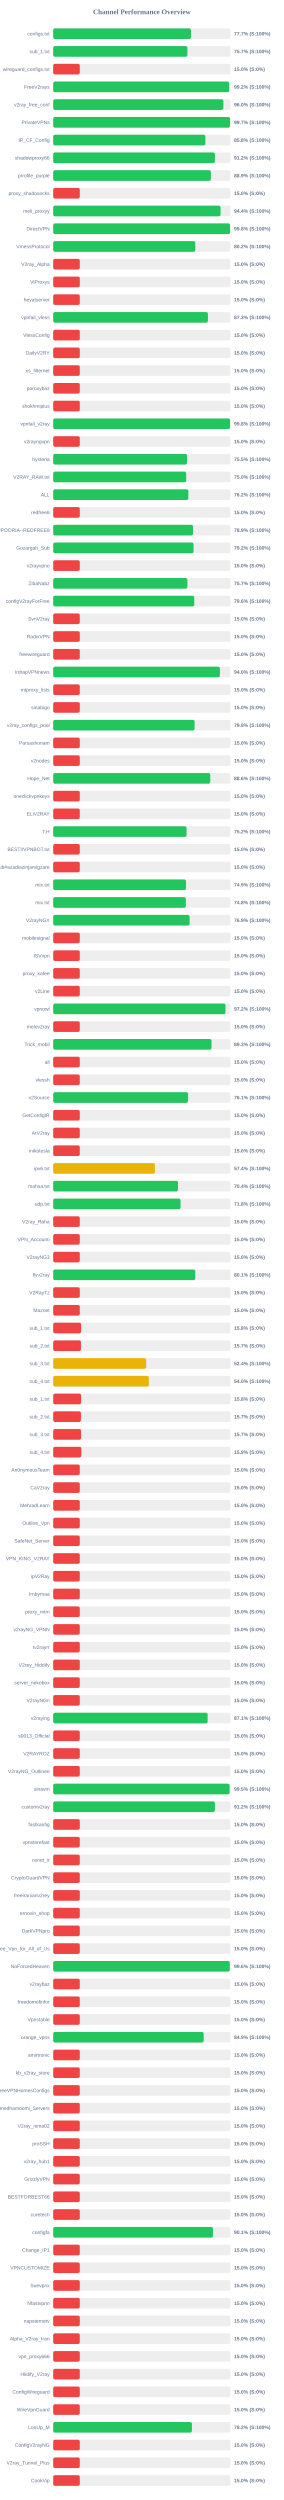
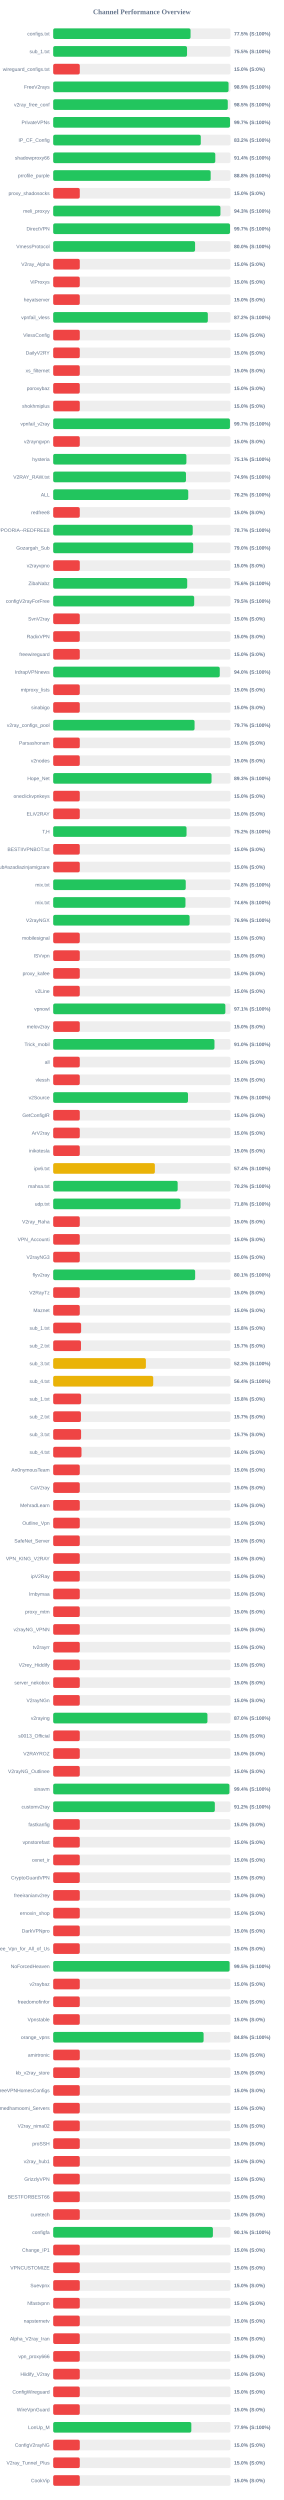
<svg xmlns="http://www.w3.org/2000/svg" width="800" height="7050" version="1.1">
  <style>
        .row { font: 14px Arial; fill: #64748b; }
        .score { font: bold 14px Arial; fill: #64748b; }
    </style>
  <text x="400" y="40" text-anchor="middle" font-size="20px" font-weight="bold" fill="#64748b">Channel Performance Overview</text>
  <rect x="150" y="80" width="500" height="30" fill="#eee" rx="5" />
-   <rect x="150" y="80" width="388.6" height="30" fill="#22c55e" rx="5" />
+   <rect x="150" y="80" width="387.35" height="30" fill="#22c55e" rx="5" />
  <text x="140" y="100" text-anchor="end" class="row">configs.txt</text>
-   <text x="660" y="100" text-anchor="start" class="score">77.7% (S:100%)</text>
+   <text x="660" y="100" text-anchor="start" class="score">77.5% (S:100%)</text>
  <rect x="150" y="130" width="500" height="30" fill="#eee" rx="5" />
-   <rect x="150" y="130" width="378.55" height="30" fill="#22c55e" rx="5" />
+   <rect x="150" y="130" width="377.45" height="30" fill="#22c55e" rx="5" />
  <text x="140" y="150" text-anchor="end" class="row">sub_1.txt</text>
-   <text x="660" y="150" text-anchor="start" class="score">75.7% (S:100%)</text>
+   <text x="660" y="150" text-anchor="start" class="score">75.5% (S:100%)</text>
  <rect x="150" y="180" width="500" height="30" fill="#eee" rx="5" />
  <rect x="150" y="180" width="75.0" height="30" fill="#ef4444" rx="5" />
  <text x="140" y="200" text-anchor="end" class="row">wireguard_configs.txt</text>
  <text x="660" y="200" text-anchor="start" class="score">15.0% (S:0%)</text>
  <rect x="150" y="230" width="500" height="30" fill="#eee" rx="5" />
-   <rect x="150" y="230" width="496.25" height="30" fill="#22c55e" rx="5" />
+   <rect x="150" y="230" width="494.55" height="30" fill="#22c55e" rx="5" />
  <text x="140" y="250" text-anchor="end" class="row">FreeV2rays</text>
-   <text x="660" y="250" text-anchor="start" class="score">99.2% (S:100%)</text>
+   <text x="660" y="250" text-anchor="start" class="score">98.9% (S:100%)</text>
  <rect x="150" y="280" width="500" height="30" fill="#eee" rx="5" />
-   <rect x="150" y="280" width="479.95" height="30" fill="#22c55e" rx="5" />
+   <rect x="150" y="280" width="492.35" height="30" fill="#22c55e" rx="5" />
  <text x="140" y="300" text-anchor="end" class="row">v2ray_free_conf</text>
-   <text x="660" y="300" text-anchor="start" class="score">96.0% (S:100%)</text>
+   <text x="660" y="300" text-anchor="start" class="score">98.5% (S:100%)</text>
  <rect x="150" y="330" width="500" height="30" fill="#eee" rx="5" />
-   <rect x="150" y="330" width="498.65" height="30" fill="#22c55e" rx="5" />
+   <rect x="150" y="330" width="498.6" height="30" fill="#22c55e" rx="5" />
  <text x="140" y="350" text-anchor="end" class="row">PrivateVPNs</text>
  <text x="660" y="350" text-anchor="start" class="score">99.7% (S:100%)</text>
  <rect x="150" y="380" width="500" height="30" fill="#eee" rx="5" />
-   <rect x="150" y="380" width="429.2" height="30" fill="#22c55e" rx="5" />
+   <rect x="150" y="380" width="416.25" height="30" fill="#22c55e" rx="5" />
  <text x="140" y="400" text-anchor="end" class="row">IP_CF_Config</text>
-   <text x="660" y="400" text-anchor="start" class="score">85.8% (S:100%)</text>
+   <text x="660" y="400" text-anchor="start" class="score">83.2% (S:100%)</text>
  <rect x="150" y="430" width="500" height="30" fill="#eee" rx="5" />
-   <rect x="150" y="430" width="456.05" height="30" fill="#22c55e" rx="5" />
+   <rect x="150" y="430" width="457.1" height="30" fill="#22c55e" rx="5" />
  <text x="140" y="450" text-anchor="end" class="row">shadowproxy66</text>
-   <text x="660" y="450" text-anchor="start" class="score">91.2% (S:100%)</text>
+   <text x="660" y="450" text-anchor="start" class="score">91.4% (S:100%)</text>
  <rect x="150" y="480" width="500" height="30" fill="#eee" rx="5" />
-   <rect x="150" y="480" width="444.65" height="30" fill="#22c55e" rx="5" />
+   <rect x="150" y="480" width="444.1" height="30" fill="#22c55e" rx="5" />
  <text x="140" y="500" text-anchor="end" class="row">prrofile_purple</text>
-   <text x="660" y="500" text-anchor="start" class="score">88.9% (S:100%)</text>
+   <text x="660" y="500" text-anchor="start" class="score">88.8% (S:100%)</text>
  <rect x="150" y="530" width="500" height="30" fill="#eee" rx="5" />
  <rect x="150" y="530" width="75.0" height="30" fill="#ef4444" rx="5" />
  <text x="140" y="550" text-anchor="end" class="row">proxy_shadosocks</text>
  <text x="660" y="550" text-anchor="start" class="score">15.0% (S:0%)</text>
  <rect x="150" y="580" width="500" height="30" fill="#eee" rx="5" />
-   <rect x="150" y="580" width="472.05" height="30" fill="#22c55e" rx="5" />
+   <rect x="150" y="580" width="471.65" height="30" fill="#22c55e" rx="5" />
  <text x="140" y="600" text-anchor="end" class="row">meli_proxyy</text>
-   <text x="660" y="600" text-anchor="start" class="score">94.4% (S:100%)</text>
+   <text x="660" y="600" text-anchor="start" class="score">94.3% (S:100%)</text>
  <rect x="150" y="630" width="500" height="30" fill="#eee" rx="5" />
-   <rect x="150" y="630" width="498.8" height="30" fill="#22c55e" rx="5" />
+   <rect x="150" y="630" width="498.65" height="30" fill="#22c55e" rx="5" />
  <text x="140" y="650" text-anchor="end" class="row">DirectVPN</text>
-   <text x="660" y="650" text-anchor="start" class="score">99.8% (S:100%)</text>
+   <text x="660" y="650" text-anchor="start" class="score">99.7% (S:100%)</text>
  <rect x="150" y="680" width="500" height="30" fill="#eee" rx="5" />
-   <rect x="150" y="680" width="400.75" height="30" fill="#22c55e" rx="5" />
+   <rect x="150" y="680" width="400.1" height="30" fill="#22c55e" rx="5" />
  <text x="140" y="700" text-anchor="end" class="row">VmessProtocol</text>
-   <text x="660" y="700" text-anchor="start" class="score">80.2% (S:100%)</text>
+   <text x="660" y="700" text-anchor="start" class="score">80.0% (S:100%)</text>
  <rect x="150" y="730" width="500" height="30" fill="#eee" rx="5" />
  <rect x="150" y="730" width="75.0" height="30" fill="#ef4444" rx="5" />
  <text x="140" y="750" text-anchor="end" class="row">V2ray_Alpha</text>
  <text x="660" y="750" text-anchor="start" class="score">15.0% (S:0%)</text>
  <rect x="150" y="780" width="500" height="30" fill="#eee" rx="5" />
  <rect x="150" y="780" width="75.0" height="30" fill="#ef4444" rx="5" />
  <text x="140" y="800" text-anchor="end" class="row">ViProxys</text>
  <text x="660" y="800" text-anchor="start" class="score">15.0% (S:0%)</text>
  <rect x="150" y="830" width="500" height="30" fill="#eee" rx="5" />
  <rect x="150" y="830" width="75.0" height="30" fill="#ef4444" rx="5" />
  <text x="140" y="850" text-anchor="end" class="row">heyatserver</text>
  <text x="660" y="850" text-anchor="start" class="score">15.0% (S:0%)</text>
  <rect x="150" y="880" width="500" height="30" fill="#eee" rx="5" />
-   <rect x="150" y="880" width="436.3" height="30" fill="#22c55e" rx="5" />
+   <rect x="150" y="880" width="436.1" height="30" fill="#22c55e" rx="5" />
  <text x="140" y="900" text-anchor="end" class="row">vpnfail_vless</text>
-   <text x="660" y="900" text-anchor="start" class="score">87.3% (S:100%)</text>
+   <text x="660" y="900" text-anchor="start" class="score">87.2% (S:100%)</text>
  <rect x="150" y="930" width="500" height="30" fill="#eee" rx="5" />
  <rect x="150" y="930" width="75.0" height="30" fill="#ef4444" rx="5" />
  <text x="140" y="950" text-anchor="end" class="row">VlessConfig</text>
  <text x="660" y="950" text-anchor="start" class="score">15.0% (S:0%)</text>
  <rect x="150" y="980" width="500" height="30" fill="#eee" rx="5" />
  <rect x="150" y="980" width="75.0" height="30" fill="#ef4444" rx="5" />
  <text x="140" y="1000" text-anchor="end" class="row">DailyV2RY</text>
  <text x="660" y="1000" text-anchor="start" class="score">15.0% (S:0%)</text>
  <rect x="150" y="1030" width="500" height="30" fill="#eee" rx="5" />
  <rect x="150" y="1030" width="75.0" height="30" fill="#ef4444" rx="5" />
  <text x="140" y="1050" text-anchor="end" class="row">xs_filternet</text>
  <text x="660" y="1050" text-anchor="start" class="score">15.0% (S:0%)</text>
  <rect x="150" y="1080" width="500" height="30" fill="#eee" rx="5" />
  <rect x="150" y="1080" width="75.0" height="30" fill="#ef4444" rx="5" />
  <text x="140" y="1100" text-anchor="end" class="row">poroxybaz</text>
  <text x="660" y="1100" text-anchor="start" class="score">15.0% (S:0%)</text>
  <rect x="150" y="1130" width="500" height="30" fill="#eee" rx="5" />
  <rect x="150" y="1130" width="75.0" height="30" fill="#ef4444" rx="5" />
  <text x="140" y="1150" text-anchor="end" class="row">shokhmiplus</text>
  <text x="660" y="1150" text-anchor="start" class="score">15.0% (S:0%)</text>
  <rect x="150" y="1180" width="500" height="30" fill="#eee" rx="5" />
-   <rect x="150" y="1180" width="498.8" height="30" fill="#22c55e" rx="5" />
+   <rect x="150" y="1180" width="498.45" height="30" fill="#22c55e" rx="5" />
  <text x="140" y="1200" text-anchor="end" class="row">vpnfail_v2ray</text>
-   <text x="660" y="1200" text-anchor="start" class="score">99.8% (S:100%)</text>
+   <text x="660" y="1200" text-anchor="start" class="score">99.7% (S:100%)</text>
  <rect x="150" y="1230" width="500" height="30" fill="#eee" rx="5" />
  <rect x="150" y="1230" width="75.0" height="30" fill="#ef4444" rx="5" />
  <text x="140" y="1250" text-anchor="end" class="row">v2rayngvpn</text>
  <text x="660" y="1250" text-anchor="start" class="score">15.0% (S:0%)</text>
  <rect x="150" y="1280" width="500" height="30" fill="#eee" rx="5" />
-   <rect x="150" y="1280" width="377.65" height="30" fill="#22c55e" rx="5" />
+   <rect x="150" y="1280" width="375.65" height="30" fill="#22c55e" rx="5" />
  <text x="140" y="1300" text-anchor="end" class="row">hysteria</text>
-   <text x="660" y="1300" text-anchor="start" class="score">75.5% (S:100%)</text>
+   <text x="660" y="1300" text-anchor="start" class="score">75.1% (S:100%)</text>
  <rect x="150" y="1330" width="500" height="30" fill="#eee" rx="5" />
-   <rect x="150" y="1330" width="375.15" height="30" fill="#22c55e" rx="5" />
+   <rect x="150" y="1330" width="374.45" height="30" fill="#22c55e" rx="5" />
  <text x="140" y="1350" text-anchor="end" class="row">V2RAY_RAW.txt</text>
-   <text x="660" y="1350" text-anchor="start" class="score">75.0% (S:100%)</text>
+   <text x="660" y="1350" text-anchor="start" class="score">74.9% (S:100%)</text>
  <rect x="150" y="1380" width="500" height="30" fill="#eee" rx="5" />
-   <rect x="150" y="1380" width="381.15" height="30" fill="#22c55e" rx="5" />
+   <rect x="150" y="1380" width="380.85" height="30" fill="#22c55e" rx="5" />
  <text x="140" y="1400" text-anchor="end" class="row">ALL</text>
  <text x="660" y="1400" text-anchor="start" class="score">76.2% (S:100%)</text>
  <rect x="150" y="1430" width="500" height="30" fill="#eee" rx="5" />
  <rect x="150" y="1430" width="75.0" height="30" fill="#ef4444" rx="5" />
  <text x="140" y="1450" text-anchor="end" class="row">redfree8</text>
  <text x="660" y="1450" text-anchor="start" class="score">15.0% (S:0%)</text>
  <rect x="150" y="1480" width="500" height="30" fill="#eee" rx="5" />
-   <rect x="150" y="1480" width="394.4" height="30" fill="#22c55e" rx="5" />
+   <rect x="150" y="1480" width="393.5" height="30" fill="#22c55e" rx="5" />
  <text x="140" y="1500" text-anchor="end" class="row">POORIA--REDFREE8.txt#POORIA--REDFREE8</text>
-   <text x="660" y="1500" text-anchor="start" class="score">78.9% (S:100%)</text>
+   <text x="660" y="1500" text-anchor="start" class="score">78.7% (S:100%)</text>
  <rect x="150" y="1530" width="500" height="30" fill="#eee" rx="5" />
-   <rect x="150" y="1530" width="395.8" height="30" fill="#22c55e" rx="5" />
+   <rect x="150" y="1530" width="394.75" height="30" fill="#22c55e" rx="5" />
  <text x="140" y="1550" text-anchor="end" class="row">Gozargah_Sub</text>
-   <text x="660" y="1550" text-anchor="start" class="score">79.2% (S:100%)</text>
+   <text x="660" y="1550" text-anchor="start" class="score">79.0% (S:100%)</text>
  <rect x="150" y="1580" width="500" height="30" fill="#eee" rx="5" />
  <rect x="150" y="1580" width="75.0" height="30" fill="#ef4444" rx="5" />
  <text x="140" y="1600" text-anchor="end" class="row">v2rayvpno</text>
  <text x="660" y="1600" text-anchor="start" class="score">15.0% (S:0%)</text>
  <rect x="150" y="1630" width="500" height="30" fill="#eee" rx="5" />
-   <rect x="150" y="1630" width="378.5" height="30" fill="#22c55e" rx="5" />
+   <rect x="150" y="1630" width="377.9" height="30" fill="#22c55e" rx="5" />
  <text x="140" y="1650" text-anchor="end" class="row">ZibaNabz</text>
-   <text x="660" y="1650" text-anchor="start" class="score">75.7% (S:100%)</text>
+   <text x="660" y="1650" text-anchor="start" class="score">75.6% (S:100%)</text>
  <rect x="150" y="1680" width="500" height="30" fill="#eee" rx="5" />
-   <rect x="150" y="1680" width="397.85" height="30" fill="#22c55e" rx="5" />
+   <rect x="150" y="1680" width="397.6" height="30" fill="#22c55e" rx="5" />
  <text x="140" y="1700" text-anchor="end" class="row">configV2rayForFree</text>
-   <text x="660" y="1700" text-anchor="start" class="score">79.6% (S:100%)</text>
+   <text x="660" y="1700" text-anchor="start" class="score">79.5% (S:100%)</text>
  <rect x="150" y="1730" width="500" height="30" fill="#eee" rx="5" />
  <rect x="150" y="1730" width="75.0" height="30" fill="#ef4444" rx="5" />
  <text x="140" y="1750" text-anchor="end" class="row">SvnV2ray</text>
  <text x="660" y="1750" text-anchor="start" class="score">15.0% (S:0%)</text>
  <rect x="150" y="1780" width="500" height="30" fill="#eee" rx="5" />
  <rect x="150" y="1780" width="75.0" height="30" fill="#ef4444" rx="5" />
  <text x="140" y="1800" text-anchor="end" class="row">RadixVPN</text>
  <text x="660" y="1800" text-anchor="start" class="score">15.0% (S:0%)</text>
  <rect x="150" y="1830" width="500" height="30" fill="#eee" rx="5" />
  <rect x="150" y="1830" width="75.0" height="30" fill="#ef4444" rx="5" />
  <text x="140" y="1850" text-anchor="end" class="row">freewireguard</text>
  <text x="660" y="1850" text-anchor="start" class="score">15.0% (S:0%)</text>
  <rect x="150" y="1880" width="500" height="30" fill="#eee" rx="5" />
-   <rect x="150" y="1880" width="470.15" height="30" fill="#22c55e" rx="5" />
+   <rect x="150" y="1880" width="469.75" height="30" fill="#22c55e" rx="5" />
  <text x="140" y="1900" text-anchor="end" class="row">IrdrapVPNnews</text>
  <text x="660" y="1900" text-anchor="start" class="score">94.0% (S:100%)</text>
  <rect x="150" y="1930" width="500" height="30" fill="#eee" rx="5" />
  <rect x="150" y="1930" width="75.0" height="30" fill="#ef4444" rx="5" />
  <text x="140" y="1950" text-anchor="end" class="row">mtproxy_lists</text>
  <text x="660" y="1950" text-anchor="start" class="score">15.0% (S:0%)</text>
  <rect x="150" y="1980" width="500" height="30" fill="#eee" rx="5" />
  <rect x="150" y="1980" width="75.0" height="30" fill="#ef4444" rx="5" />
  <text x="140" y="2000" text-anchor="end" class="row">sinabigo</text>
  <text x="660" y="2000" text-anchor="start" class="score">15.0% (S:0%)</text>
  <rect x="150" y="2030" width="500" height="30" fill="#eee" rx="5" />
-   <rect x="150" y="2030" width="398.8" height="30" fill="#22c55e" rx="5" />
+   <rect x="150" y="2030" width="398.7" height="30" fill="#22c55e" rx="5" />
  <text x="140" y="2050" text-anchor="end" class="row">v2ray_configs_pool</text>
-   <text x="660" y="2050" text-anchor="start" class="score">79.8% (S:100%)</text>
+   <text x="660" y="2050" text-anchor="start" class="score">79.7% (S:100%)</text>
  <rect x="150" y="2080" width="500" height="30" fill="#eee" rx="5" />
  <rect x="150" y="2080" width="75.0" height="30" fill="#ef4444" rx="5" />
  <text x="140" y="2100" text-anchor="end" class="row">Parsashonam</text>
  <text x="660" y="2100" text-anchor="start" class="score">15.0% (S:0%)</text>
  <rect x="150" y="2130" width="500" height="30" fill="#eee" rx="5" />
  <rect x="150" y="2130" width="75.0" height="30" fill="#ef4444" rx="5" />
  <text x="140" y="2150" text-anchor="end" class="row">v2nodes</text>
  <text x="660" y="2150" text-anchor="start" class="score">15.0% (S:0%)</text>
  <rect x="150" y="2180" width="500" height="30" fill="#eee" rx="5" />
-   <rect x="150" y="2180" width="442.9" height="30" fill="#22c55e" rx="5" />
+   <rect x="150" y="2180" width="446.55" height="30" fill="#22c55e" rx="5" />
  <text x="140" y="2200" text-anchor="end" class="row">Hope_Net</text>
-   <text x="660" y="2200" text-anchor="start" class="score">88.6% (S:100%)</text>
+   <text x="660" y="2200" text-anchor="start" class="score">89.3% (S:100%)</text>
  <rect x="150" y="2230" width="500" height="30" fill="#eee" rx="5" />
  <rect x="150" y="2230" width="75.0" height="30" fill="#ef4444" rx="5" />
  <text x="140" y="2250" text-anchor="end" class="row">oneclickvpnkeys</text>
  <text x="660" y="2250" text-anchor="start" class="score">15.0% (S:0%)</text>
  <rect x="150" y="2280" width="500" height="30" fill="#eee" rx="5" />
  <rect x="150" y="2280" width="75.0" height="30" fill="#ef4444" rx="5" />
  <text x="140" y="2300" text-anchor="end" class="row">ELiV2RAY</text>
  <text x="660" y="2300" text-anchor="start" class="score">15.0% (S:0%)</text>
  <rect x="150" y="2330" width="500" height="30" fill="#eee" rx="5" />
-   <rect x="150" y="2330" width="376.15" height="30" fill="#22c55e" rx="5" />
+   <rect x="150" y="2330" width="376.05" height="30" fill="#22c55e" rx="5" />
  <text x="140" y="2350" text-anchor="end" class="row">T,H</text>
  <text x="660" y="2350" text-anchor="start" class="score">75.2% (S:100%)</text>
  <rect x="150" y="2380" width="500" height="30" fill="#eee" rx="5" />
  <rect x="150" y="2380" width="75.0" height="30" fill="#ef4444" rx="5" />
  <text x="140" y="2400" text-anchor="end" class="row">BESTIIVPNBOT.txt</text>
  <text x="660" y="2400" text-anchor="start" class="score">15.0% (S:0%)</text>
  <rect x="150" y="2430" width="500" height="30" fill="#eee" rx="5" />
  <rect x="150" y="2430" width="75.0" height="30" fill="#ef4444" rx="5" />
  <text x="140" y="2450" text-anchor="end" class="row">Sub#azadiazinjamigzare</text>
  <text x="660" y="2450" text-anchor="start" class="score">15.0% (S:0%)</text>
  <rect x="150" y="2480" width="500" height="30" fill="#eee" rx="5" />
-   <rect x="150" y="2480" width="374.5" height="30" fill="#22c55e" rx="5" />
+   <rect x="150" y="2480" width="373.8" height="30" fill="#22c55e" rx="5" />
  <text x="140" y="2500" text-anchor="end" class="row">mix.txt</text>
-   <text x="660" y="2500" text-anchor="start" class="score">74.9% (S:100%)</text>
+   <text x="660" y="2500" text-anchor="start" class="score">74.8% (S:100%)</text>
  <rect x="150" y="2530" width="500" height="30" fill="#eee" rx="5" />
-   <rect x="150" y="2530" width="374.05" height="30" fill="#22c55e" rx="5" />
+   <rect x="150" y="2530" width="373.0" height="30" fill="#22c55e" rx="5" />
  <text x="140" y="2550" text-anchor="end" class="row">mix.txt</text>
-   <text x="660" y="2550" text-anchor="start" class="score">74.8% (S:100%)</text>
+   <text x="660" y="2550" text-anchor="start" class="score">74.6% (S:100%)</text>
  <rect x="150" y="2580" width="500" height="30" fill="#eee" rx="5" />
  <rect x="150" y="2580" width="384.7" height="30" fill="#22c55e" rx="5" />
  <text x="140" y="2600" text-anchor="end" class="row">V2rayNGX</text>
  <text x="660" y="2600" text-anchor="start" class="score">76.9% (S:100%)</text>
  <rect x="150" y="2630" width="500" height="30" fill="#eee" rx="5" />
  <rect x="150" y="2630" width="75.0" height="30" fill="#ef4444" rx="5" />
  <text x="140" y="2650" text-anchor="end" class="row">mobilesignal</text>
  <text x="660" y="2650" text-anchor="start" class="score">15.0% (S:0%)</text>
  <rect x="150" y="2680" width="500" height="30" fill="#eee" rx="5" />
  <rect x="150" y="2680" width="75.0" height="30" fill="#ef4444" rx="5" />
  <text x="140" y="2700" text-anchor="end" class="row">ISVvpn</text>
  <text x="660" y="2700" text-anchor="start" class="score">15.0% (S:0%)</text>
  <rect x="150" y="2730" width="500" height="30" fill="#eee" rx="5" />
  <rect x="150" y="2730" width="75.0" height="30" fill="#ef4444" rx="5" />
  <text x="140" y="2750" text-anchor="end" class="row">proxy_kafee</text>
  <text x="660" y="2750" text-anchor="start" class="score">15.0% (S:0%)</text>
  <rect x="150" y="2780" width="500" height="30" fill="#eee" rx="5" />
  <rect x="150" y="2780" width="75.0" height="30" fill="#ef4444" rx="5" />
  <text x="140" y="2800" text-anchor="end" class="row">v2Line</text>
  <text x="660" y="2800" text-anchor="start" class="score">15.0% (S:0%)</text>
  <rect x="150" y="2830" width="500" height="30" fill="#eee" rx="5" />
-   <rect x="150" y="2830" width="485.95" height="30" fill="#22c55e" rx="5" />
+   <rect x="150" y="2830" width="485.5" height="30" fill="#22c55e" rx="5" />
  <text x="140" y="2850" text-anchor="end" class="row">vpnowl</text>
-   <text x="660" y="2850" text-anchor="start" class="score">97.2% (S:100%)</text>
+   <text x="660" y="2850" text-anchor="start" class="score">97.1% (S:100%)</text>
  <rect x="150" y="2880" width="500" height="30" fill="#eee" rx="5" />
  <rect x="150" y="2880" width="75.0" height="30" fill="#ef4444" rx="5" />
  <text x="140" y="2900" text-anchor="end" class="row">melov2ray</text>
  <text x="660" y="2900" text-anchor="start" class="score">15.0% (S:0%)</text>
  <rect x="150" y="2930" width="500" height="30" fill="#eee" rx="5" />
-   <rect x="150" y="2930" width="446.45" height="30" fill="#22c55e" rx="5" />
+   <rect x="150" y="2930" width="454.8" height="30" fill="#22c55e" rx="5" />
  <text x="140" y="2950" text-anchor="end" class="row">Trick_mobil</text>
-   <text x="660" y="2950" text-anchor="start" class="score">89.3% (S:100%)</text>
+   <text x="660" y="2950" text-anchor="start" class="score">91.0% (S:100%)</text>
  <rect x="150" y="2980" width="500" height="30" fill="#eee" rx="5" />
  <rect x="150" y="2980" width="75.0" height="30" fill="#ef4444" rx="5" />
  <text x="140" y="3000" text-anchor="end" class="row">all</text>
  <text x="660" y="3000" text-anchor="start" class="score">15.0% (S:0%)</text>
  <rect x="150" y="3030" width="500" height="30" fill="#eee" rx="5" />
  <rect x="150" y="3030" width="75.0" height="30" fill="#ef4444" rx="5" />
  <text x="140" y="3050" text-anchor="end" class="row">vlessh</text>
  <text x="660" y="3050" text-anchor="start" class="score">15.0% (S:0%)</text>
  <rect x="150" y="3080" width="500" height="30" fill="#eee" rx="5" />
-   <rect x="150" y="3080" width="380.35" height="30" fill="#22c55e" rx="5" />
+   <rect x="150" y="3080" width="380.15" height="30" fill="#22c55e" rx="5" />
  <text x="140" y="3100" text-anchor="end" class="row">v2Source</text>
-   <text x="660" y="3100" text-anchor="start" class="score">76.1% (S:100%)</text>
+   <text x="660" y="3100" text-anchor="start" class="score">76.0% (S:100%)</text>
  <rect x="150" y="3130" width="500" height="30" fill="#eee" rx="5" />
  <rect x="150" y="3130" width="75.0" height="30" fill="#ef4444" rx="5" />
  <text x="140" y="3150" text-anchor="end" class="row">GetConfigIR</text>
  <text x="660" y="3150" text-anchor="start" class="score">15.0% (S:0%)</text>
  <rect x="150" y="3180" width="500" height="30" fill="#eee" rx="5" />
  <rect x="150" y="3180" width="75.0" height="30" fill="#ef4444" rx="5" />
  <text x="140" y="3200" text-anchor="end" class="row">ArV2ray</text>
  <text x="660" y="3200" text-anchor="start" class="score">15.0% (S:0%)</text>
  <rect x="150" y="3230" width="500" height="30" fill="#eee" rx="5" />
  <rect x="150" y="3230" width="75.0" height="30" fill="#ef4444" rx="5" />
  <text x="140" y="3250" text-anchor="end" class="row">inikotesla</text>
  <text x="660" y="3250" text-anchor="start" class="score">15.0% (S:0%)</text>
  <rect x="150" y="3280" width="500" height="30" fill="#eee" rx="5" />
  <rect x="150" y="3280" width="286.75" height="30" fill="#eab308" rx="5" />
  <text x="140" y="3300" text-anchor="end" class="row">ipv6.txt</text>
  <text x="660" y="3300" text-anchor="start" class="score">57.4% (S:100%)</text>
  <rect x="150" y="3330" width="500" height="30" fill="#eee" rx="5" />
-   <rect x="150" y="3330" width="351.9" height="30" fill="#22c55e" rx="5" />
+   <rect x="150" y="3330" width="351.0" height="30" fill="#22c55e" rx="5" />
  <text x="140" y="3350" text-anchor="end" class="row">mahsa.txt</text>
-   <text x="660" y="3350" text-anchor="start" class="score">70.4% (S:100%)</text>
+   <text x="660" y="3350" text-anchor="start" class="score">70.2% (S:100%)</text>
  <rect x="150" y="3380" width="500" height="30" fill="#eee" rx="5" />
-   <rect x="150" y="3380" width="359.15" height="30" fill="#22c55e" rx="5" />
+   <rect x="150" y="3380" width="359.1" height="30" fill="#22c55e" rx="5" />
  <text x="140" y="3400" text-anchor="end" class="row">udp.txt</text>
  <text x="660" y="3400" text-anchor="start" class="score">71.8% (S:100%)</text>
  <rect x="150" y="3430" width="500" height="30" fill="#eee" rx="5" />
  <rect x="150" y="3430" width="75.0" height="30" fill="#ef4444" rx="5" />
  <text x="140" y="3450" text-anchor="end" class="row">V2ray_Raha</text>
  <text x="660" y="3450" text-anchor="start" class="score">15.0% (S:0%)</text>
  <rect x="150" y="3480" width="500" height="30" fill="#eee" rx="5" />
  <rect x="150" y="3480" width="75.0" height="30" fill="#ef4444" rx="5" />
  <text x="140" y="3500" text-anchor="end" class="row">VPN_Accounti</text>
  <text x="660" y="3500" text-anchor="start" class="score">15.0% (S:0%)</text>
  <rect x="150" y="3530" width="500" height="30" fill="#eee" rx="5" />
  <rect x="150" y="3530" width="75.0" height="30" fill="#ef4444" rx="5" />
  <text x="140" y="3550" text-anchor="end" class="row">V2rayNG3</text>
  <text x="660" y="3550" text-anchor="start" class="score">15.0% (S:0%)</text>
  <rect x="150" y="3580" width="500" height="30" fill="#eee" rx="5" />
-   <rect x="150" y="3580" width="400.7" height="30" fill="#22c55e" rx="5" />
+   <rect x="150" y="3580" width="400.3" height="30" fill="#22c55e" rx="5" />
  <text x="140" y="3600" text-anchor="end" class="row">flyv2ray</text>
  <text x="660" y="3600" text-anchor="start" class="score">80.1% (S:100%)</text>
  <rect x="150" y="3630" width="500" height="30" fill="#eee" rx="5" />
  <rect x="150" y="3630" width="75.0" height="30" fill="#ef4444" rx="5" />
  <text x="140" y="3650" text-anchor="end" class="row">V2RayTz</text>
  <text x="660" y="3650" text-anchor="start" class="score">15.0% (S:0%)</text>
  <rect x="150" y="3680" width="500" height="30" fill="#eee" rx="5" />
  <rect x="150" y="3680" width="75.0" height="30" fill="#ef4444" rx="5" />
  <text x="140" y="3700" text-anchor="end" class="row">Maznet</text>
  <text x="660" y="3700" text-anchor="start" class="score">15.0% (S:0%)</text>
  <rect x="150" y="3730" width="500" height="30" fill="#eee" rx="5" />
  <rect x="150" y="3730" width="78.75" height="30" fill="#ef4444" rx="5" />
  <text x="140" y="3750" text-anchor="end" class="row">sub_1.txt</text>
  <text x="660" y="3750" text-anchor="start" class="score">15.8% (S:0%)</text>
  <rect x="150" y="3780" width="500" height="30" fill="#eee" rx="5" />
-   <rect x="150" y="3780" width="78.25" height="30" fill="#ef4444" rx="5" />
+   <rect x="150" y="3780" width="78.35" height="30" fill="#ef4444" rx="5" />
  <text x="140" y="3800" text-anchor="end" class="row">sub_2.txt</text>
  <text x="660" y="3800" text-anchor="start" class="score">15.7% (S:0%)</text>
  <rect x="150" y="3830" width="500" height="30" fill="#eee" rx="5" />
-   <rect x="150" y="3830" width="262.2" height="30" fill="#eab308" rx="5" />
+   <rect x="150" y="3830" width="261.4" height="30" fill="#eab308" rx="5" />
  <text x="140" y="3850" text-anchor="end" class="row">sub_3.txt</text>
-   <text x="660" y="3850" text-anchor="start" class="score">52.4% (S:100%)</text>
+   <text x="660" y="3850" text-anchor="start" class="score">52.3% (S:100%)</text>
  <rect x="150" y="3880" width="500" height="30" fill="#eee" rx="5" />
-   <rect x="150" y="3880" width="269.75" height="30" fill="#eab308" rx="5" />
+   <rect x="150" y="3880" width="282.1" height="30" fill="#eab308" rx="5" />
  <text x="140" y="3900" text-anchor="end" class="row">sub_4.txt</text>
-   <text x="660" y="3900" text-anchor="start" class="score">54.0% (S:100%)</text>
+   <text x="660" y="3900" text-anchor="start" class="score">56.4% (S:100%)</text>
  <rect x="150" y="3930" width="500" height="30" fill="#eee" rx="5" />
  <rect x="150" y="3930" width="78.75" height="30" fill="#ef4444" rx="5" />
  <text x="140" y="3950" text-anchor="end" class="row">sub_1.txt</text>
  <text x="660" y="3950" text-anchor="start" class="score">15.8% (S:0%)</text>
  <rect x="150" y="3980" width="500" height="30" fill="#eee" rx="5" />
  <rect x="150" y="3980" width="78.25" height="30" fill="#ef4444" rx="5" />
  <text x="140" y="4000" text-anchor="end" class="row">sub_2.txt</text>
  <text x="660" y="4000" text-anchor="start" class="score">15.7% (S:0%)</text>
  <rect x="150" y="4030" width="500" height="30" fill="#eee" rx="5" />
  <rect x="150" y="4030" width="78.65" height="30" fill="#ef4444" rx="5" />
  <text x="140" y="4050" text-anchor="end" class="row">sub_3.txt</text>
  <text x="660" y="4050" text-anchor="start" class="score">15.7% (S:0%)</text>
  <rect x="150" y="4080" width="500" height="30" fill="#eee" rx="5" />
-   <rect x="150" y="4080" width="79.45" height="30" fill="#ef4444" rx="5" />
+   <rect x="150" y="4080" width="79.8" height="30" fill="#ef4444" rx="5" />
  <text x="140" y="4100" text-anchor="end" class="row">sub_4.txt</text>
-   <text x="660" y="4100" text-anchor="start" class="score">15.9% (S:0%)</text>
+   <text x="660" y="4100" text-anchor="start" class="score">16.0% (S:0%)</text>
  <rect x="150" y="4130" width="500" height="30" fill="#eee" rx="5" />
  <rect x="150" y="4130" width="75.0" height="30" fill="#ef4444" rx="5" />
  <text x="140" y="4150" text-anchor="end" class="row">An0nymousTeam</text>
  <text x="660" y="4150" text-anchor="start" class="score">15.0% (S:0%)</text>
  <rect x="150" y="4180" width="500" height="30" fill="#eee" rx="5" />
  <rect x="150" y="4180" width="75.0" height="30" fill="#ef4444" rx="5" />
  <text x="140" y="4200" text-anchor="end" class="row">CaV2ray</text>
  <text x="660" y="4200" text-anchor="start" class="score">15.0% (S:0%)</text>
  <rect x="150" y="4230" width="500" height="30" fill="#eee" rx="5" />
  <rect x="150" y="4230" width="75.0" height="30" fill="#ef4444" rx="5" />
  <text x="140" y="4250" text-anchor="end" class="row">MehradLearn</text>
  <text x="660" y="4250" text-anchor="start" class="score">15.0% (S:0%)</text>
  <rect x="150" y="4280" width="500" height="30" fill="#eee" rx="5" />
  <rect x="150" y="4280" width="75.0" height="30" fill="#ef4444" rx="5" />
  <text x="140" y="4300" text-anchor="end" class="row">Outline_Vpn</text>
  <text x="660" y="4300" text-anchor="start" class="score">15.0% (S:0%)</text>
  <rect x="150" y="4330" width="500" height="30" fill="#eee" rx="5" />
  <rect x="150" y="4330" width="75.0" height="30" fill="#ef4444" rx="5" />
  <text x="140" y="4350" text-anchor="end" class="row">SafeNet_Server</text>
  <text x="660" y="4350" text-anchor="start" class="score">15.0% (S:0%)</text>
  <rect x="150" y="4380" width="500" height="30" fill="#eee" rx="5" />
  <rect x="150" y="4380" width="75.0" height="30" fill="#ef4444" rx="5" />
  <text x="140" y="4400" text-anchor="end" class="row">VPN_KING_V2RAY</text>
  <text x="660" y="4400" text-anchor="start" class="score">15.0% (S:0%)</text>
  <rect x="150" y="4430" width="500" height="30" fill="#eee" rx="5" />
  <rect x="150" y="4430" width="75.0" height="30" fill="#ef4444" rx="5" />
  <text x="140" y="4450" text-anchor="end" class="row">ipV2Ray</text>
  <text x="660" y="4450" text-anchor="start" class="score">15.0% (S:0%)</text>
  <rect x="150" y="4480" width="500" height="30" fill="#eee" rx="5" />
  <rect x="150" y="4480" width="75.0" height="30" fill="#ef4444" rx="5" />
  <text x="140" y="4500" text-anchor="end" class="row">lrnbymaa</text>
  <text x="660" y="4500" text-anchor="start" class="score">15.0% (S:0%)</text>
  <rect x="150" y="4530" width="500" height="30" fill="#eee" rx="5" />
  <rect x="150" y="4530" width="75.0" height="30" fill="#ef4444" rx="5" />
  <text x="140" y="4550" text-anchor="end" class="row">proxy_mtm</text>
  <text x="660" y="4550" text-anchor="start" class="score">15.0% (S:0%)</text>
  <rect x="150" y="4580" width="500" height="30" fill="#eee" rx="5" />
  <rect x="150" y="4580" width="75.0" height="30" fill="#ef4444" rx="5" />
  <text x="140" y="4600" text-anchor="end" class="row">v2rayNG_VPNN</text>
  <text x="660" y="4600" text-anchor="start" class="score">15.0% (S:0%)</text>
  <rect x="150" y="4630" width="500" height="30" fill="#eee" rx="5" />
  <rect x="150" y="4630" width="75.0" height="30" fill="#ef4444" rx="5" />
  <text x="140" y="4650" text-anchor="end" class="row">tv2rayrr</text>
  <text x="660" y="4650" text-anchor="start" class="score">15.0% (S:0%)</text>
  <rect x="150" y="4680" width="500" height="30" fill="#eee" rx="5" />
  <rect x="150" y="4680" width="75.0" height="30" fill="#ef4444" rx="5" />
  <text x="140" y="4700" text-anchor="end" class="row">V2rey_Hiddify</text>
  <text x="660" y="4700" text-anchor="start" class="score">15.0% (S:0%)</text>
  <rect x="150" y="4730" width="500" height="30" fill="#eee" rx="5" />
  <rect x="150" y="4730" width="75.0" height="30" fill="#ef4444" rx="5" />
  <text x="140" y="4750" text-anchor="end" class="row">server_nekobox</text>
  <text x="660" y="4750" text-anchor="start" class="score">15.0% (S:0%)</text>
  <rect x="150" y="4780" width="500" height="30" fill="#eee" rx="5" />
  <rect x="150" y="4780" width="75.0" height="30" fill="#ef4444" rx="5" />
  <text x="140" y="4800" text-anchor="end" class="row">V2rayNGn</text>
  <text x="660" y="4800" text-anchor="start" class="score">15.0% (S:0%)</text>
  <rect x="150" y="4830" width="500" height="30" fill="#eee" rx="5" />
-   <rect x="150" y="4830" width="435.5" height="30" fill="#22c55e" rx="5" />
+   <rect x="150" y="4830" width="435.0" height="30" fill="#22c55e" rx="5" />
  <text x="140" y="4850" text-anchor="end" class="row">v2raying</text>
-   <text x="660" y="4850" text-anchor="start" class="score">87.1% (S:100%)</text>
+   <text x="660" y="4850" text-anchor="start" class="score">87.0% (S:100%)</text>
  <rect x="150" y="4880" width="500" height="30" fill="#eee" rx="5" />
  <rect x="150" y="4880" width="75.0" height="30" fill="#ef4444" rx="5" />
  <text x="140" y="4900" text-anchor="end" class="row">s0013_Official</text>
  <text x="660" y="4900" text-anchor="start" class="score">15.0% (S:0%)</text>
  <rect x="150" y="4930" width="500" height="30" fill="#eee" rx="5" />
  <rect x="150" y="4930" width="75.0" height="30" fill="#ef4444" rx="5" />
  <text x="140" y="4950" text-anchor="end" class="row">V2RAYROZ</text>
  <text x="660" y="4950" text-anchor="start" class="score">15.0% (S:0%)</text>
  <rect x="150" y="4980" width="500" height="30" fill="#eee" rx="5" />
  <rect x="150" y="4980" width="75.0" height="30" fill="#ef4444" rx="5" />
  <text x="140" y="5000" text-anchor="end" class="row">V2rayNG_Outlinee</text>
  <text x="660" y="5000" text-anchor="start" class="score">15.0% (S:0%)</text>
  <rect x="150" y="5030" width="500" height="30" fill="#eee" rx="5" />
-   <rect x="150" y="5030" width="497.45" height="30" fill="#22c55e" rx="5" />
+   <rect x="150" y="5030" width="497.0" height="30" fill="#22c55e" rx="5" />
  <text x="140" y="5050" text-anchor="end" class="row">sinavm</text>
-   <text x="660" y="5050" text-anchor="start" class="score">99.5% (S:100%)</text>
+   <text x="660" y="5050" text-anchor="start" class="score">99.4% (S:100%)</text>
  <rect x="150" y="5080" width="500" height="30" fill="#eee" rx="5" />
-   <rect x="150" y="5080" width="456.1" height="30" fill="#22c55e" rx="5" />
+   <rect x="150" y="5080" width="455.85" height="30" fill="#22c55e" rx="5" />
  <text x="140" y="5100" text-anchor="end" class="row">customv2ray</text>
  <text x="660" y="5100" text-anchor="start" class="score">91.2% (S:100%)</text>
  <rect x="150" y="5130" width="500" height="30" fill="#eee" rx="5" />
  <rect x="150" y="5130" width="75.0" height="30" fill="#ef4444" rx="5" />
  <text x="140" y="5150" text-anchor="end" class="row">fastkanfig</text>
  <text x="660" y="5150" text-anchor="start" class="score">15.0% (S:0%)</text>
  <rect x="150" y="5180" width="500" height="30" fill="#eee" rx="5" />
  <rect x="150" y="5180" width="75.0" height="30" fill="#ef4444" rx="5" />
  <text x="140" y="5200" text-anchor="end" class="row">vpnstorefast</text>
  <text x="660" y="5200" text-anchor="start" class="score">15.0% (S:0%)</text>
  <rect x="150" y="5230" width="500" height="30" fill="#eee" rx="5" />
  <rect x="150" y="5230" width="75.0" height="30" fill="#ef4444" rx="5" />
  <text x="140" y="5250" text-anchor="end" class="row">oxnet_ir</text>
  <text x="660" y="5250" text-anchor="start" class="score">15.0% (S:0%)</text>
  <rect x="150" y="5280" width="500" height="30" fill="#eee" rx="5" />
  <rect x="150" y="5280" width="75.0" height="30" fill="#ef4444" rx="5" />
  <text x="140" y="5300" text-anchor="end" class="row">CryptoGuardVPN</text>
  <text x="660" y="5300" text-anchor="start" class="score">15.0% (S:0%)</text>
  <rect x="150" y="5330" width="500" height="30" fill="#eee" rx="5" />
  <rect x="150" y="5330" width="75.0" height="30" fill="#ef4444" rx="5" />
  <text x="140" y="5350" text-anchor="end" class="row">freeiranianv2rey</text>
  <text x="660" y="5350" text-anchor="start" class="score">15.0% (S:0%)</text>
  <rect x="150" y="5380" width="500" height="30" fill="#eee" rx="5" />
  <rect x="150" y="5380" width="75.0" height="30" fill="#ef4444" rx="5" />
  <text x="140" y="5400" text-anchor="end" class="row">ernoxin_shop</text>
  <text x="660" y="5400" text-anchor="start" class="score">15.0% (S:0%)</text>
  <rect x="150" y="5430" width="500" height="30" fill="#eee" rx="5" />
  <rect x="150" y="5430" width="75.0" height="30" fill="#ef4444" rx="5" />
  <text x="140" y="5450" text-anchor="end" class="row">DarkVPNpro</text>
  <text x="660" y="5450" text-anchor="start" class="score">15.0% (S:0%)</text>
  <rect x="150" y="5480" width="500" height="30" fill="#eee" rx="5" />
  <rect x="150" y="5480" width="75.0" height="30" fill="#ef4444" rx="5" />
  <text x="140" y="5500" text-anchor="end" class="row">Free_Vpn_for_All_of_Us</text>
  <text x="660" y="5500" text-anchor="start" class="score">15.0% (S:0%)</text>
  <rect x="150" y="5530" width="500" height="30" fill="#eee" rx="5" />
-   <rect x="150" y="5530" width="497.95" height="30" fill="#22c55e" rx="5" />
+   <rect x="150" y="5530" width="497.5" height="30" fill="#22c55e" rx="5" />
  <text x="140" y="5550" text-anchor="end" class="row">NoForcedHeaven</text>
-   <text x="660" y="5550" text-anchor="start" class="score">99.6% (S:100%)</text>
+   <text x="660" y="5550" text-anchor="start" class="score">99.5% (S:100%)</text>
  <rect x="150" y="5580" width="500" height="30" fill="#eee" rx="5" />
  <rect x="150" y="5580" width="75.0" height="30" fill="#ef4444" rx="5" />
  <text x="140" y="5600" text-anchor="end" class="row">v2raybaz</text>
  <text x="660" y="5600" text-anchor="start" class="score">15.0% (S:0%)</text>
  <rect x="150" y="5630" width="500" height="30" fill="#eee" rx="5" />
  <rect x="150" y="5630" width="75.0" height="30" fill="#ef4444" rx="5" />
  <text x="140" y="5650" text-anchor="end" class="row">freedomofinfor</text>
  <text x="660" y="5650" text-anchor="start" class="score">15.0% (S:0%)</text>
  <rect x="150" y="5680" width="500" height="30" fill="#eee" rx="5" />
  <rect x="150" y="5680" width="75.0" height="30" fill="#ef4444" rx="5" />
  <text x="140" y="5700" text-anchor="end" class="row">Vpnstable</text>
  <text x="660" y="5700" text-anchor="start" class="score">15.0% (S:0%)</text>
  <rect x="150" y="5730" width="500" height="30" fill="#eee" rx="5" />
-   <rect x="150" y="5730" width="424.35" height="30" fill="#22c55e" rx="5" />
+   <rect x="150" y="5730" width="424.15" height="30" fill="#22c55e" rx="5" />
  <text x="140" y="5750" text-anchor="end" class="row">orange_vpns</text>
-   <text x="660" y="5750" text-anchor="start" class="score">84.9% (S:100%)</text>
+   <text x="660" y="5750" text-anchor="start" class="score">84.8% (S:100%)</text>
  <rect x="150" y="5780" width="500" height="30" fill="#eee" rx="5" />
  <rect x="150" y="5780" width="75.0" height="30" fill="#ef4444" rx="5" />
  <text x="140" y="5800" text-anchor="end" class="row">amirtronic</text>
  <text x="660" y="5800" text-anchor="start" class="score">15.0% (S:0%)</text>
  <rect x="150" y="5830" width="500" height="30" fill="#eee" rx="5" />
  <rect x="150" y="5830" width="75.0" height="30" fill="#ef4444" rx="5" />
  <text x="140" y="5850" text-anchor="end" class="row">kb_v2ray_store</text>
  <text x="660" y="5850" text-anchor="start" class="score">15.0% (S:0%)</text>
  <rect x="150" y="5880" width="500" height="30" fill="#eee" rx="5" />
  <rect x="150" y="5880" width="75.0" height="30" fill="#ef4444" rx="5" />
  <text x="140" y="5900" text-anchor="end" class="row">FreeVPNHomesConfigs</text>
  <text x="660" y="5900" text-anchor="start" class="score">15.0% (S:0%)</text>
  <rect x="150" y="5930" width="500" height="30" fill="#eee" rx="5" />
  <rect x="150" y="5930" width="75.0" height="30" fill="#ef4444" rx="5" />
  <text x="140" y="5950" text-anchor="end" class="row">Ahmedhamoomi_Servers</text>
  <text x="660" y="5950" text-anchor="start" class="score">15.0% (S:0%)</text>
  <rect x="150" y="5980" width="500" height="30" fill="#eee" rx="5" />
  <rect x="150" y="5980" width="75.0" height="30" fill="#ef4444" rx="5" />
  <text x="140" y="6000" text-anchor="end" class="row">V2ray_nima02</text>
  <text x="660" y="6000" text-anchor="start" class="score">15.0% (S:0%)</text>
  <rect x="150" y="6030" width="500" height="30" fill="#eee" rx="5" />
  <rect x="150" y="6030" width="75.0" height="30" fill="#ef4444" rx="5" />
  <text x="140" y="6050" text-anchor="end" class="row">proSSH</text>
  <text x="660" y="6050" text-anchor="start" class="score">15.0% (S:0%)</text>
  <rect x="150" y="6080" width="500" height="30" fill="#eee" rx="5" />
  <rect x="150" y="6080" width="75.0" height="30" fill="#ef4444" rx="5" />
  <text x="140" y="6100" text-anchor="end" class="row">v2ray_hub1</text>
  <text x="660" y="6100" text-anchor="start" class="score">15.0% (S:0%)</text>
  <rect x="150" y="6130" width="500" height="30" fill="#eee" rx="5" />
  <rect x="150" y="6130" width="75.0" height="30" fill="#ef4444" rx="5" />
  <text x="140" y="6150" text-anchor="end" class="row">GrizzlyVPN</text>
  <text x="660" y="6150" text-anchor="start" class="score">15.0% (S:0%)</text>
  <rect x="150" y="6180" width="500" height="30" fill="#eee" rx="5" />
  <rect x="150" y="6180" width="75.0" height="30" fill="#ef4444" rx="5" />
  <text x="140" y="6200" text-anchor="end" class="row">BESTFORBEST66</text>
  <text x="660" y="6200" text-anchor="start" class="score">15.0% (S:0%)</text>
  <rect x="150" y="6230" width="500" height="30" fill="#eee" rx="5" />
  <rect x="150" y="6230" width="75.0" height="30" fill="#ef4444" rx="5" />
  <text x="140" y="6250" text-anchor="end" class="row">curetech</text>
  <text x="660" y="6250" text-anchor="start" class="score">15.0% (S:0%)</text>
  <rect x="150" y="6280" width="500" height="30" fill="#eee" rx="5" />
-   <rect x="150" y="6280" width="450.55" height="30" fill="#22c55e" rx="5" />
+   <rect x="150" y="6280" width="450.4" height="30" fill="#22c55e" rx="5" />
  <text x="140" y="6300" text-anchor="end" class="row">configfa</text>
  <text x="660" y="6300" text-anchor="start" class="score">90.1% (S:100%)</text>
  <rect x="150" y="6330" width="500" height="30" fill="#eee" rx="5" />
  <rect x="150" y="6330" width="75.0" height="30" fill="#ef4444" rx="5" />
  <text x="140" y="6350" text-anchor="end" class="row">Change_IP1</text>
  <text x="660" y="6350" text-anchor="start" class="score">15.0% (S:0%)</text>
  <rect x="150" y="6380" width="500" height="30" fill="#eee" rx="5" />
  <rect x="150" y="6380" width="75.0" height="30" fill="#ef4444" rx="5" />
  <text x="140" y="6400" text-anchor="end" class="row">VPNCUSTOMIZE</text>
  <text x="660" y="6400" text-anchor="start" class="score">15.0% (S:0%)</text>
  <rect x="150" y="6430" width="500" height="30" fill="#eee" rx="5" />
  <rect x="150" y="6430" width="75.0" height="30" fill="#ef4444" rx="5" />
  <text x="140" y="6450" text-anchor="end" class="row">Suevpnx</text>
  <text x="660" y="6450" text-anchor="start" class="score">15.0% (S:0%)</text>
  <rect x="150" y="6480" width="500" height="30" fill="#eee" rx="5" />
  <rect x="150" y="6480" width="75.0" height="30" fill="#ef4444" rx="5" />
  <text x="140" y="6500" text-anchor="end" class="row">Nfastvpnn</text>
  <text x="660" y="6500" text-anchor="start" class="score">15.0% (S:0%)</text>
  <rect x="150" y="6530" width="500" height="30" fill="#eee" rx="5" />
  <rect x="150" y="6530" width="75.0" height="30" fill="#ef4444" rx="5" />
  <text x="140" y="6550" text-anchor="end" class="row">napsternetv</text>
  <text x="660" y="6550" text-anchor="start" class="score">15.0% (S:0%)</text>
  <rect x="150" y="6580" width="500" height="30" fill="#eee" rx="5" />
  <rect x="150" y="6580" width="75.0" height="30" fill="#ef4444" rx="5" />
  <text x="140" y="6600" text-anchor="end" class="row">Alpha_V2ray_Iran</text>
  <text x="660" y="6600" text-anchor="start" class="score">15.0% (S:0%)</text>
  <rect x="150" y="6630" width="500" height="30" fill="#eee" rx="5" />
  <rect x="150" y="6630" width="75.0" height="30" fill="#ef4444" rx="5" />
  <text x="140" y="6650" text-anchor="end" class="row">vpn_proxy666</text>
  <text x="660" y="6650" text-anchor="start" class="score">15.0% (S:0%)</text>
  <rect x="150" y="6680" width="500" height="30" fill="#eee" rx="5" />
  <rect x="150" y="6680" width="75.0" height="30" fill="#ef4444" rx="5" />
  <text x="140" y="6700" text-anchor="end" class="row">Hiidify_V2ray</text>
  <text x="660" y="6700" text-anchor="start" class="score">15.0% (S:0%)</text>
  <rect x="150" y="6730" width="500" height="30" fill="#eee" rx="5" />
  <rect x="150" y="6730" width="75.0" height="30" fill="#ef4444" rx="5" />
  <text x="140" y="6750" text-anchor="end" class="row">ConfigWireguard</text>
  <text x="660" y="6750" text-anchor="start" class="score">15.0% (S:0%)</text>
  <rect x="150" y="6780" width="500" height="30" fill="#eee" rx="5" />
  <rect x="150" y="6780" width="75.0" height="30" fill="#ef4444" rx="5" />
  <text x="140" y="6800" text-anchor="end" class="row">WireVpnGuard</text>
  <text x="660" y="6800" text-anchor="start" class="score">15.0% (S:0%)</text>
  <rect x="150" y="6830" width="500" height="30" fill="#eee" rx="5" />
-   <rect x="150" y="6830" width="391.15" height="30" fill="#22c55e" rx="5" />
+   <rect x="150" y="6830" width="389.55" height="30" fill="#22c55e" rx="5" />
  <text x="140" y="6850" text-anchor="end" class="row">LonUp_M</text>
-   <text x="660" y="6850" text-anchor="start" class="score">78.2% (S:100%)</text>
+   <text x="660" y="6850" text-anchor="start" class="score">77.9% (S:100%)</text>
  <rect x="150" y="6880" width="500" height="30" fill="#eee" rx="5" />
  <rect x="150" y="6880" width="75.0" height="30" fill="#ef4444" rx="5" />
  <text x="140" y="6900" text-anchor="end" class="row">ConfigV2rayNG</text>
  <text x="660" y="6900" text-anchor="start" class="score">15.0% (S:0%)</text>
  <rect x="150" y="6930" width="500" height="30" fill="#eee" rx="5" />
  <rect x="150" y="6930" width="75.0" height="30" fill="#ef4444" rx="5" />
  <text x="140" y="6950" text-anchor="end" class="row">V2ray_Tunnel_Plus</text>
  <text x="660" y="6950" text-anchor="start" class="score">15.0% (S:0%)</text>
  <rect x="150" y="6980" width="500" height="30" fill="#eee" rx="5" />
  <rect x="150" y="6980" width="75.0" height="30" fill="#ef4444" rx="5" />
  <text x="140" y="7000" text-anchor="end" class="row">CookVip</text>
  <text x="660" y="7000" text-anchor="start" class="score">15.0% (S:0%)</text>
</svg>
